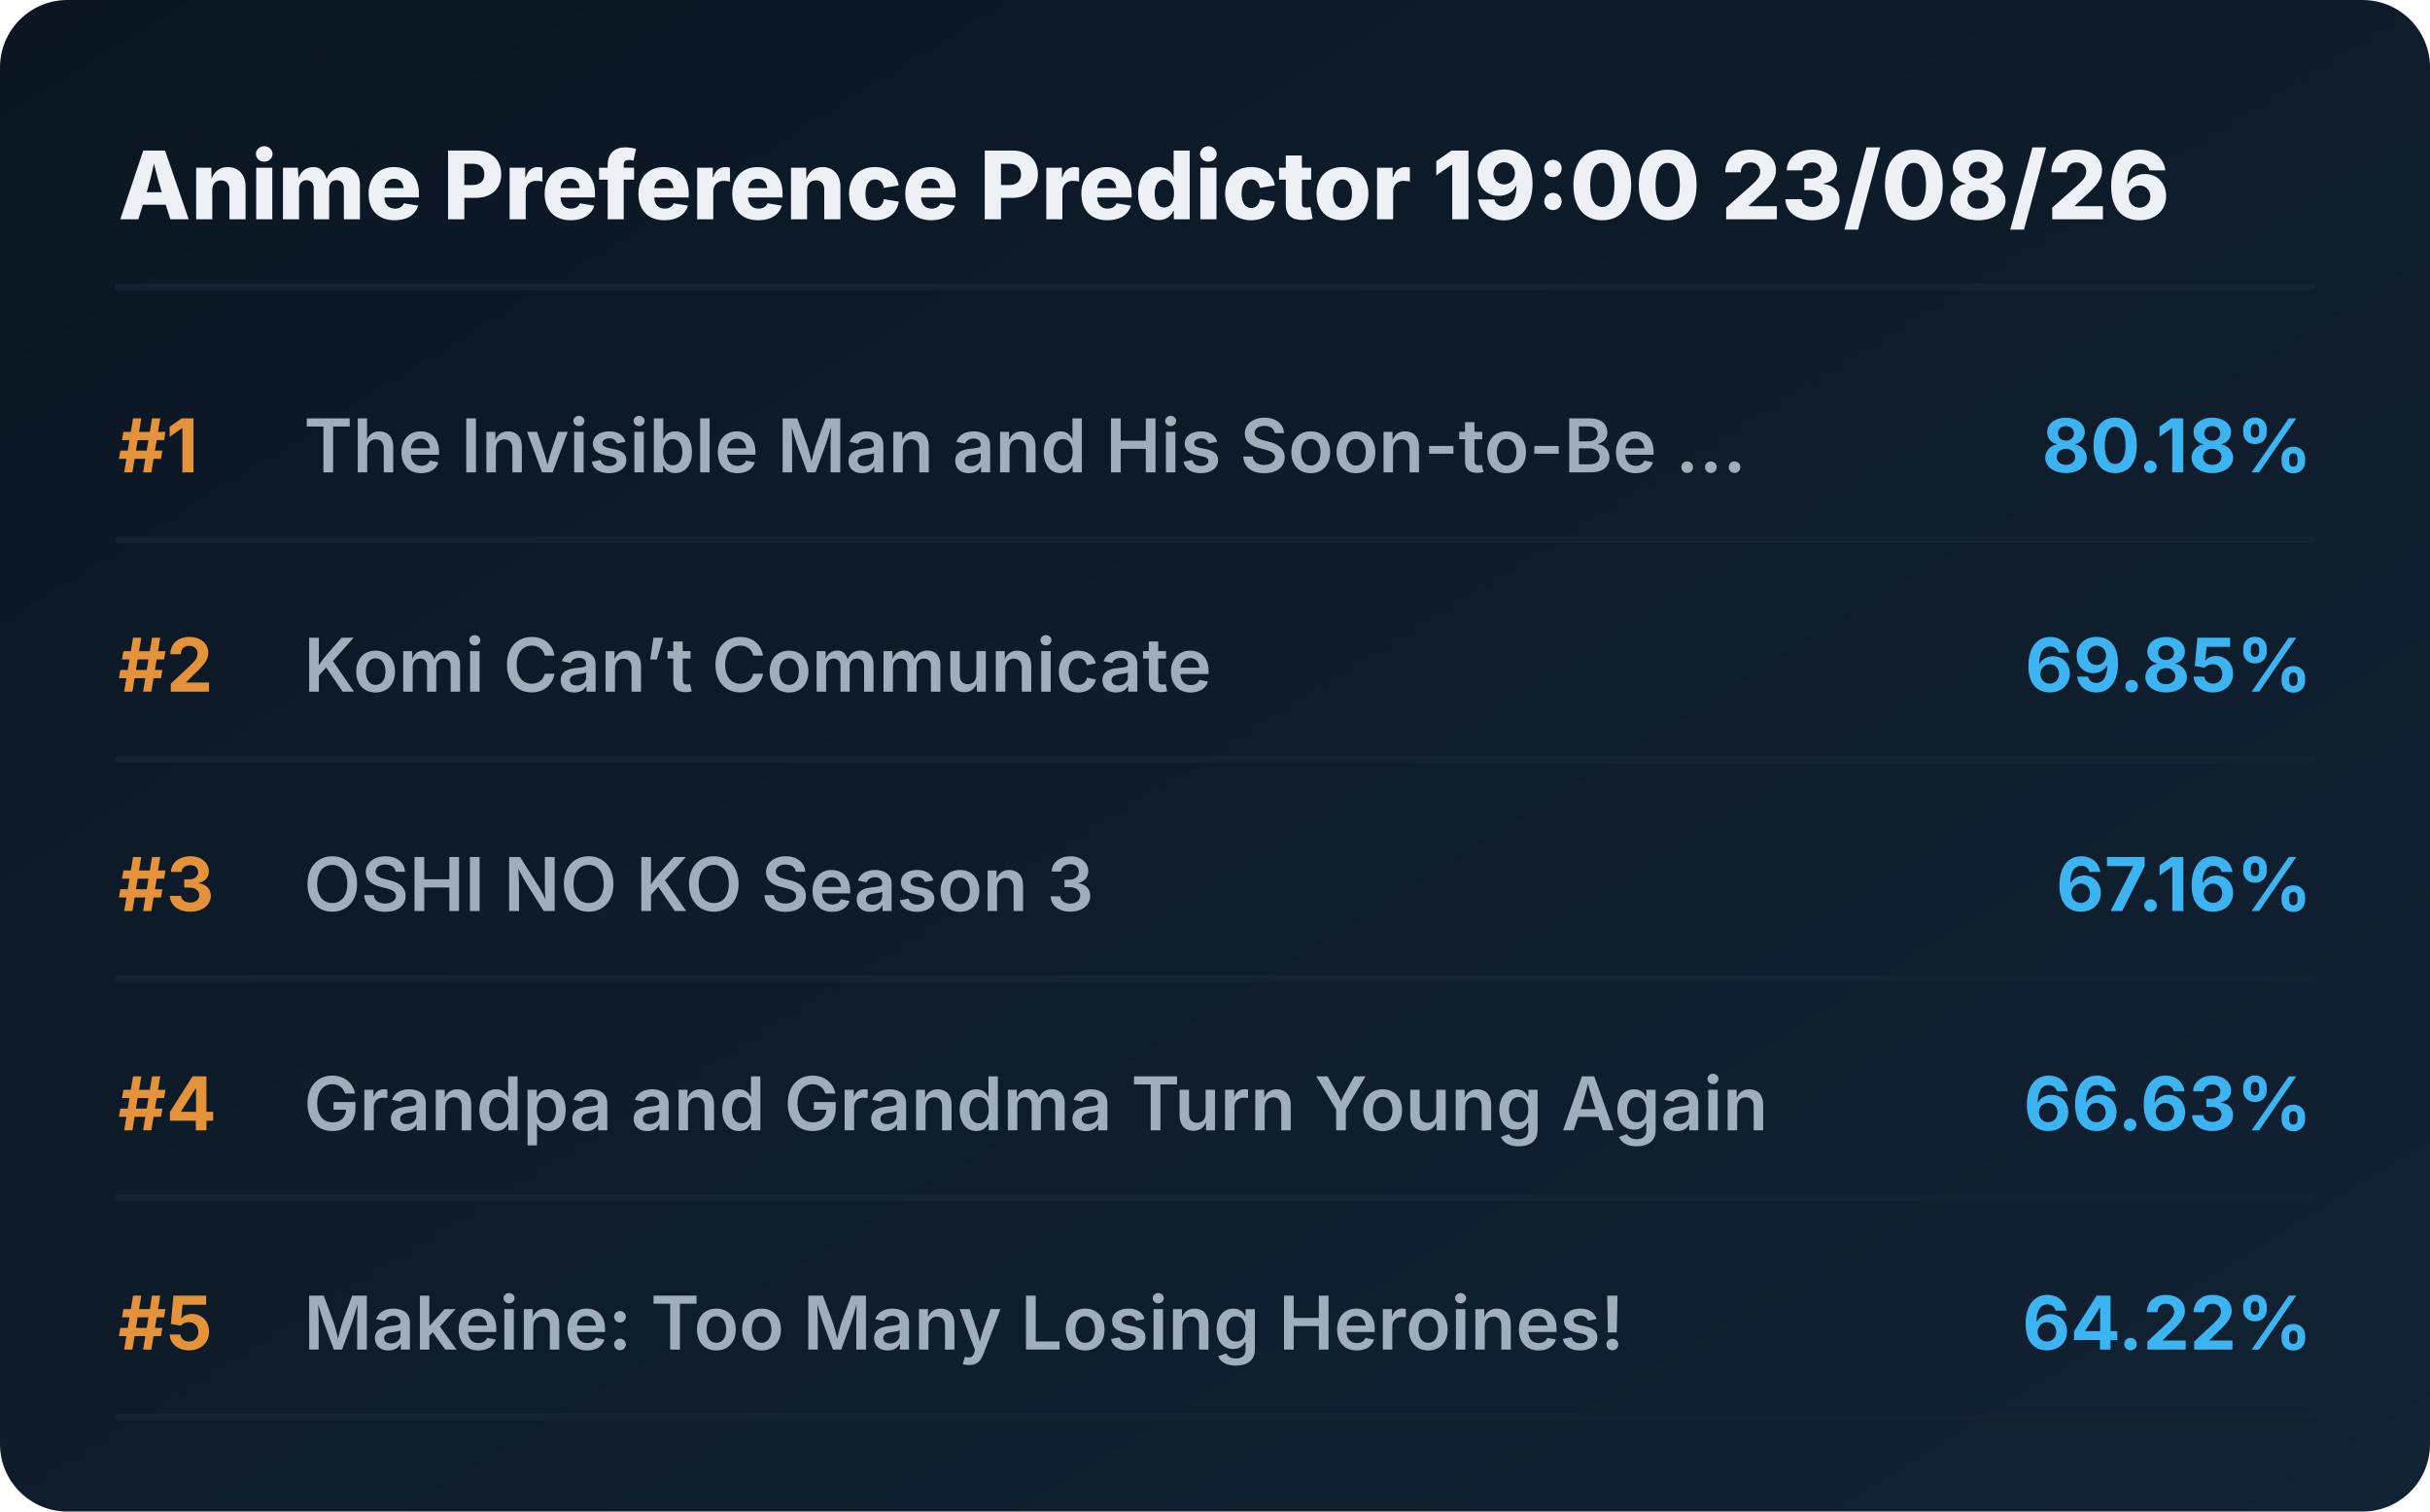
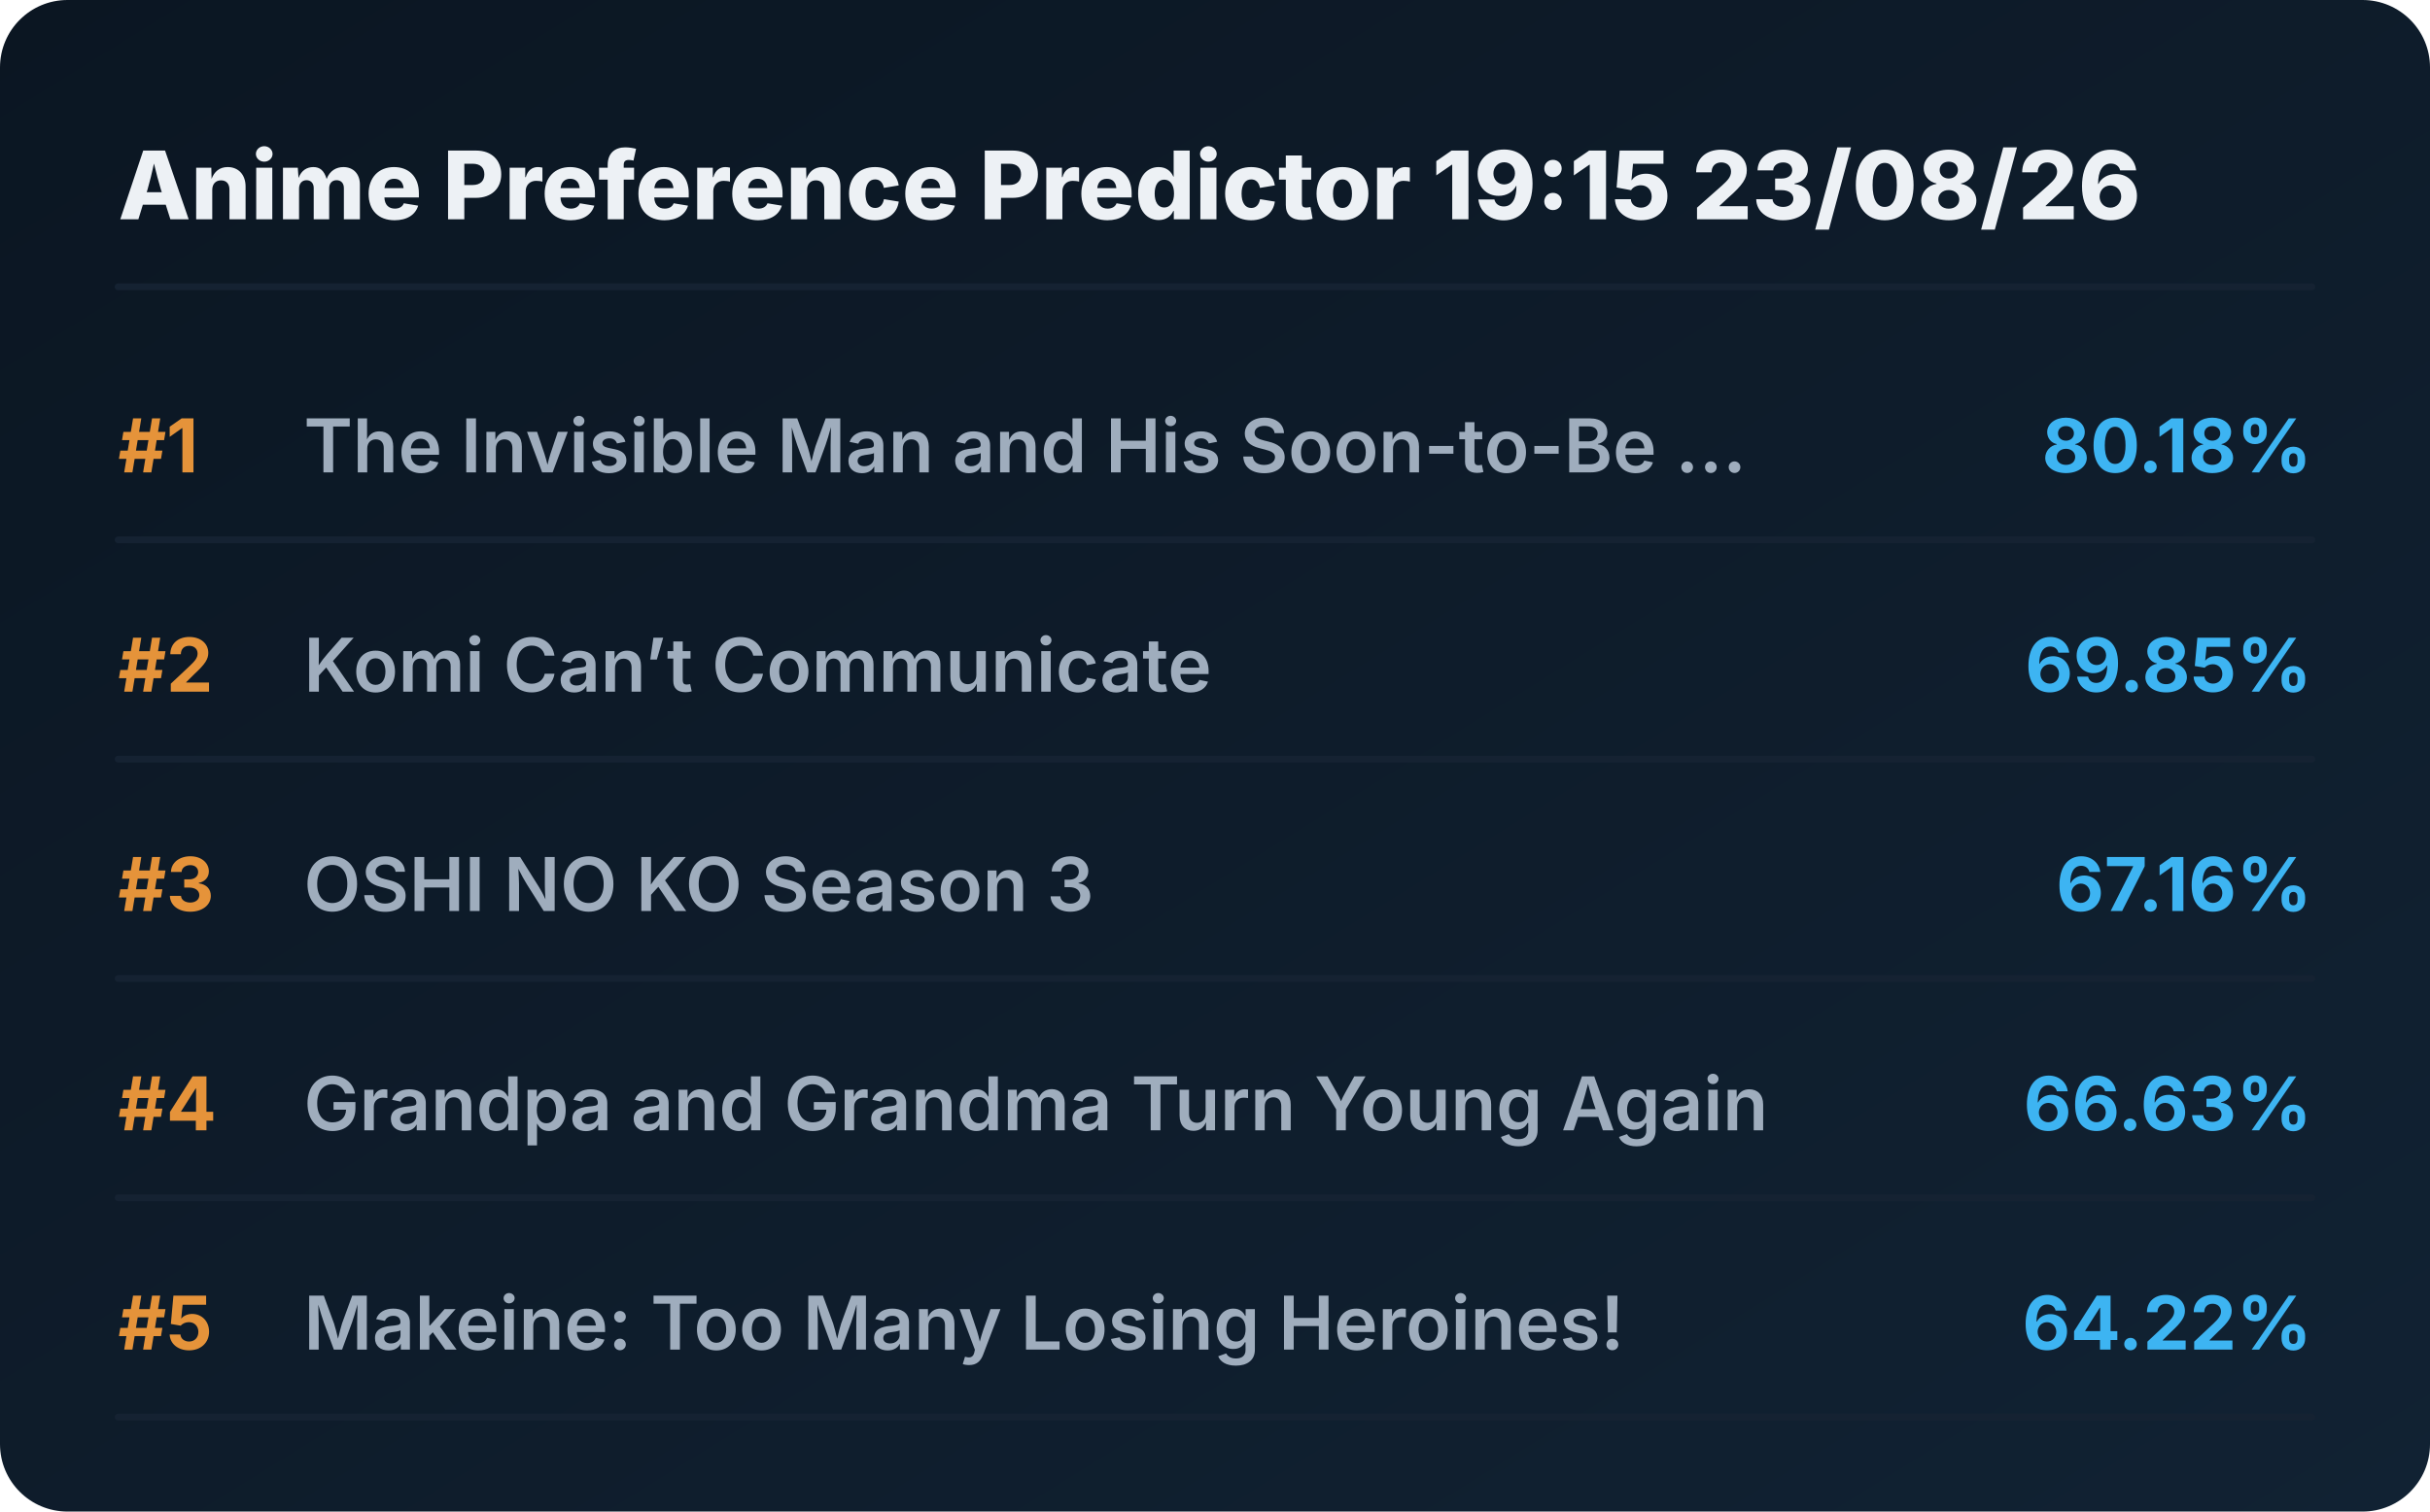
<svg xmlns="http://www.w3.org/2000/svg" viewBox="0 0 720 448" preserveAspectRatio="xMidYMid meet" style="width: 100%; height: auto; max-width: 720px;">
  <defs>
    <linearGradient id="boxGrad" x1="0%" y1="0%" x2="100%" y2="100%">
      <stop offset="0%" stop-color="#0b1622" />
      <stop offset="100%" stop-color="#112233" />
    </linearGradient>
    <clipPath id="titleClip">
      <rect x="90" y="0" width="510" height="100%" />
    </clipPath>
  </defs>
  <style>
    .bg { fill: url(#boxGrad); rx: 20px; }
    .header { font-family: 'Overpass', 'Inter', system-ui, sans-serif; font-weight: 800; font-size: 28px; fill: #edf1f5; }
    .rank { font-family: 'Overpass', 'Inter', system-ui, sans-serif; font-weight: 700; font-size: 22px; fill: #e5933a; }
    .title { font-family: 'Overpass', 'Inter', system-ui, sans-serif; font-weight: 600; font-size: 22px; fill: #9fadbd; }
    .score { font-family: 'Overpass', 'Inter', system-ui, sans-serif; font-weight: 700; font-size: 22px; fill: #3db4f2; }
    .line { stroke: #152232; stroke-width: 2; stroke-linecap: round; }
  </style>
  <rect class="bg" width="720" height="448" />
-   <text x="35" y="65" class="header">Anime Preference Predictor 19:00 23/08/26</text>
+   <text x="35" y="65" class="header">Anime Preference Predictor 19:15 23/08/26</text>
  <line x1="35" y1="85" x2="685" y2="85" class="line" />
  <g transform="translate(0, 0)">
    <text x="35" y="140" class="rank">#1</text>
    <text x="90" y="140" class="title">The Invisible Man and His Soon-to-Be ...</text>
    <text x="685" y="140" class="score" text-anchor="end">80.18%</text>
    <line x1="35" y1="160" x2="685" y2="160" class="line" />
  </g>
  <g transform="translate(0, 65)">
    <text x="35" y="140" class="rank">#2</text>
    <text x="90" y="140" class="title">Komi Can’t Communicate</text>
    <text x="685" y="140" class="score" text-anchor="end">69.85%</text>
    <line x1="35" y1="160" x2="685" y2="160" class="line" />
  </g>
  <g transform="translate(0, 130)">
    <text x="35" y="140" class="rank">#3</text>
    <text x="90" y="140" class="title">OSHI NO KO Season 3</text>
    <text x="685" y="140" class="score" text-anchor="end">67.16%</text>
    <line x1="35" y1="160" x2="685" y2="160" class="line" />
  </g>
  <g transform="translate(0, 195)">
    <text x="35" y="140" class="rank">#4</text>
    <text x="90" y="140" class="title">Grandpa and Grandma Turn Young Again</text>
    <text x="685" y="140" class="score" text-anchor="end">66.63%</text>
    <line x1="35" y1="160" x2="685" y2="160" class="line" />
  </g>
  <g transform="translate(0, 260)">
    <text x="35" y="140" class="rank">#5</text>
    <text x="90" y="140" class="title">Makeine: Too Many Losing Heroines!</text>
    <text x="685" y="140" class="score" text-anchor="end">64.22%</text>
    <line x1="35" y1="160" x2="685" y2="160" class="line" />
  </g>
</svg>
